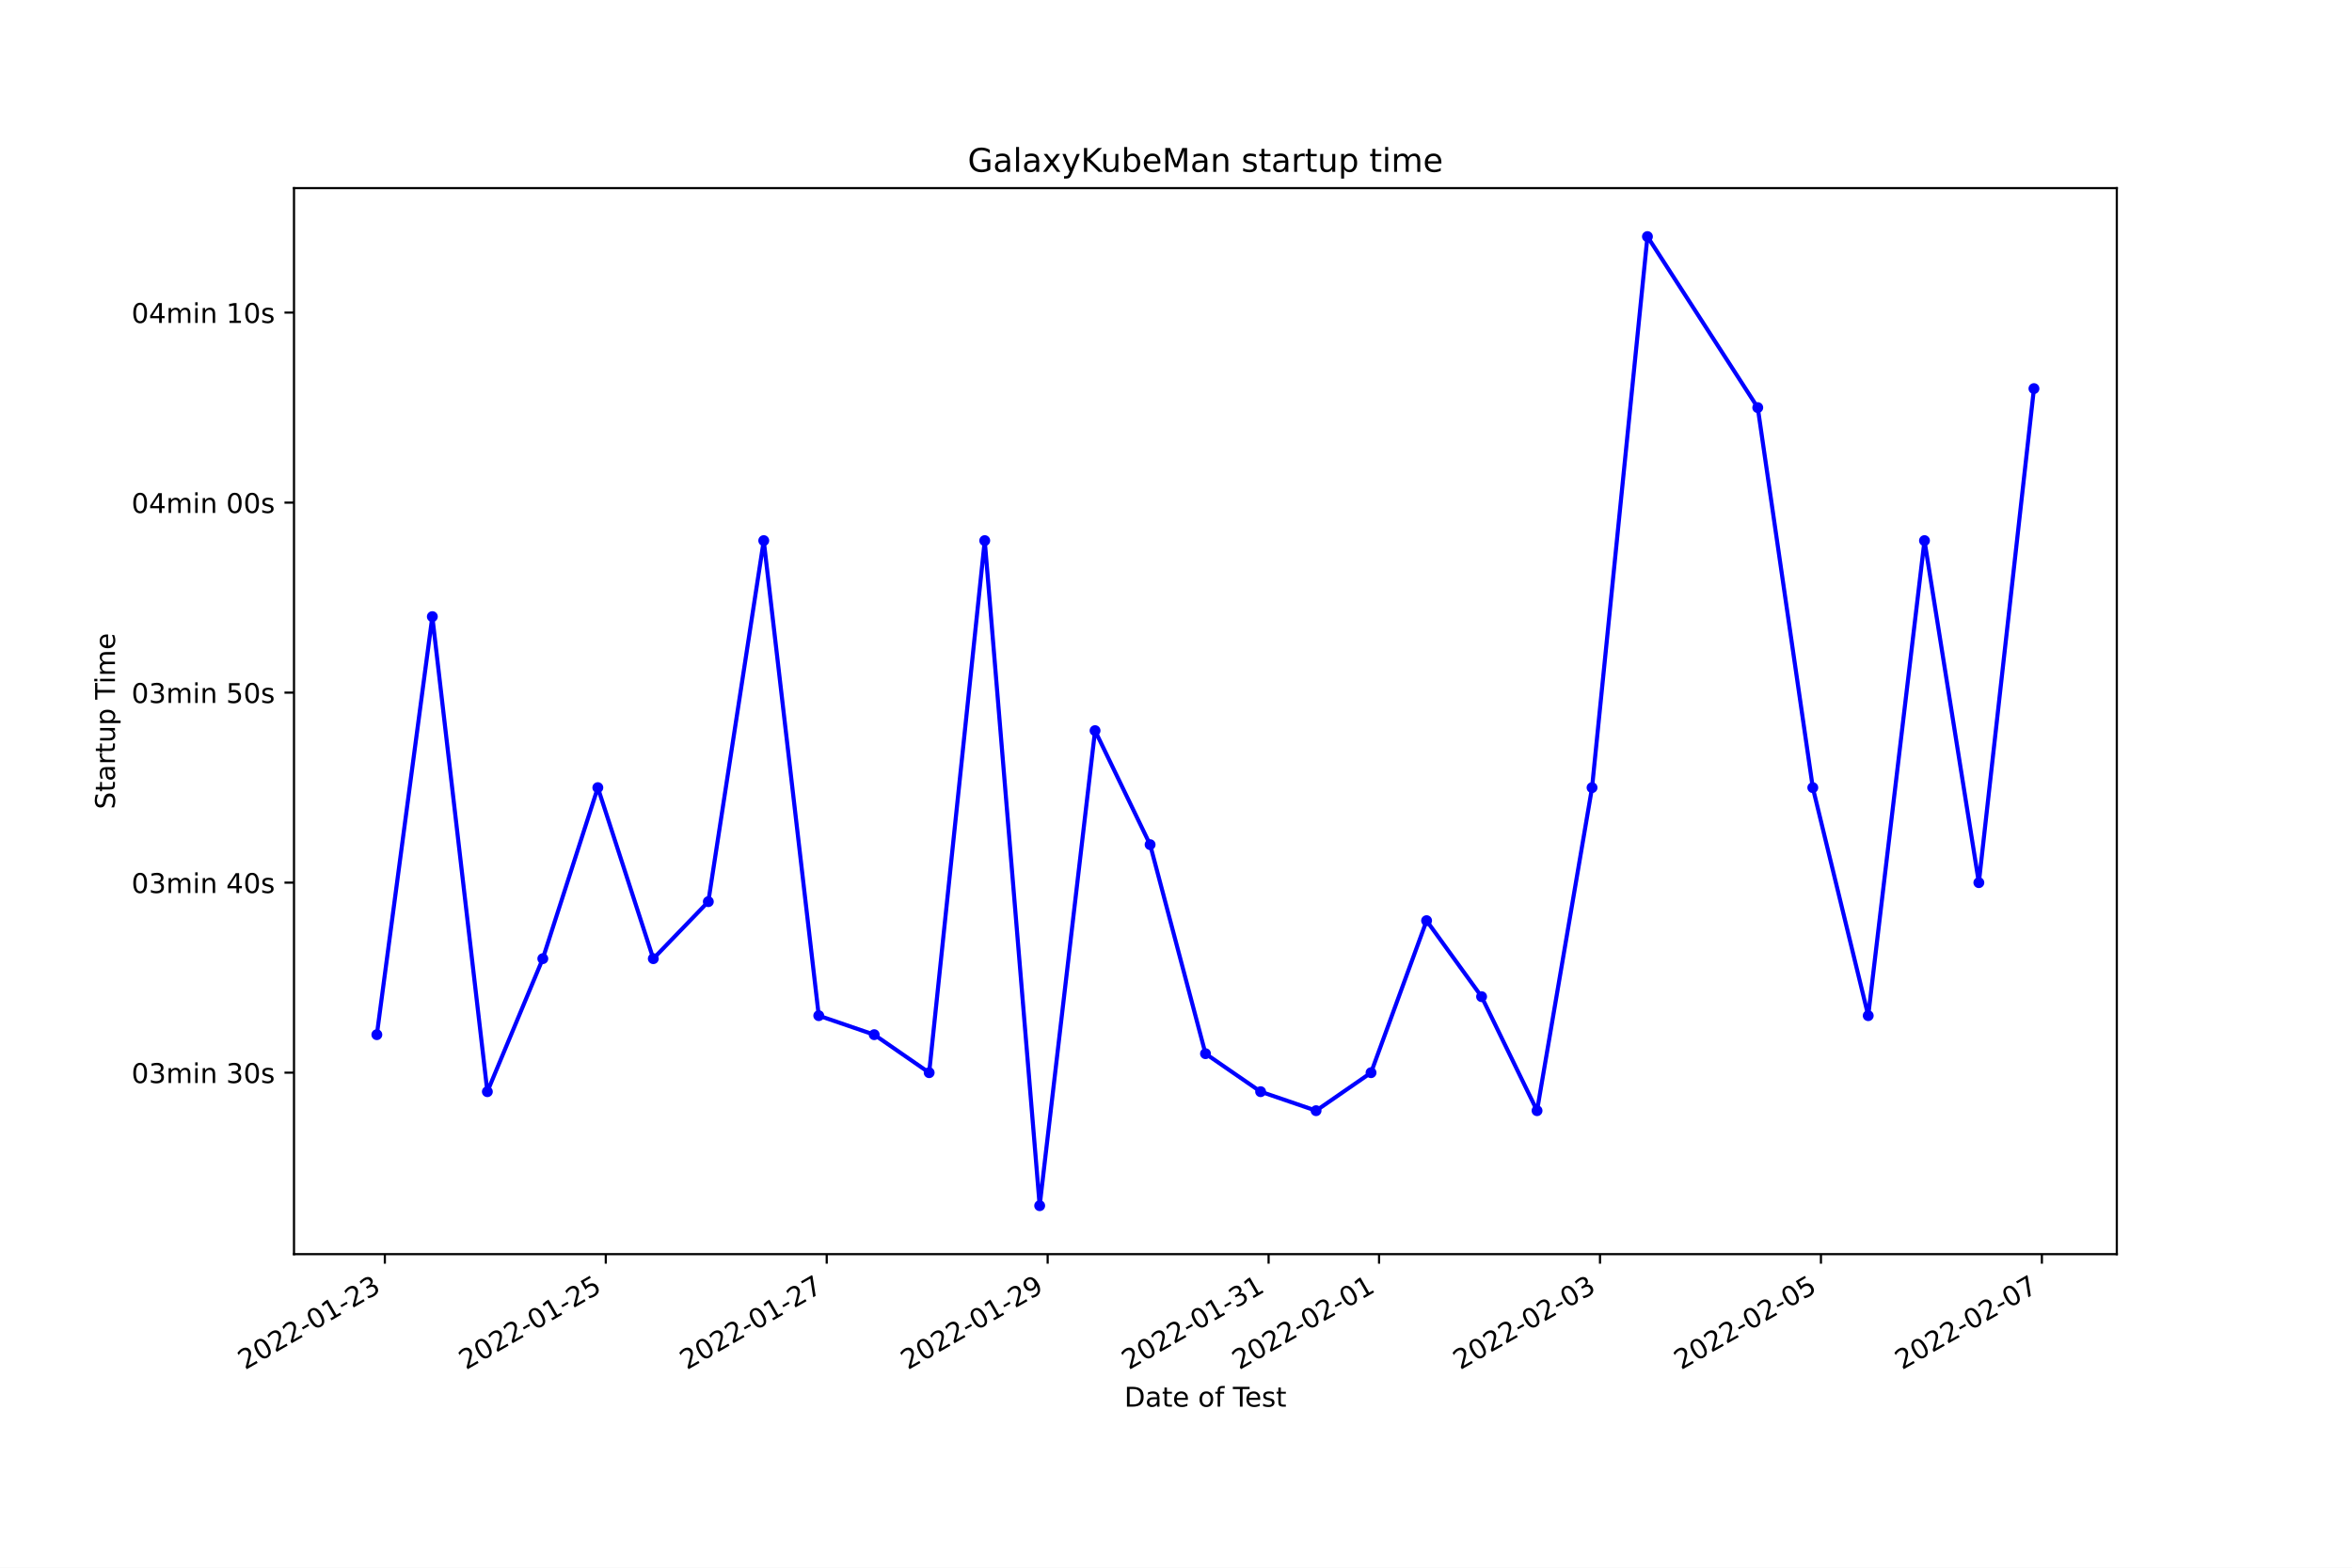
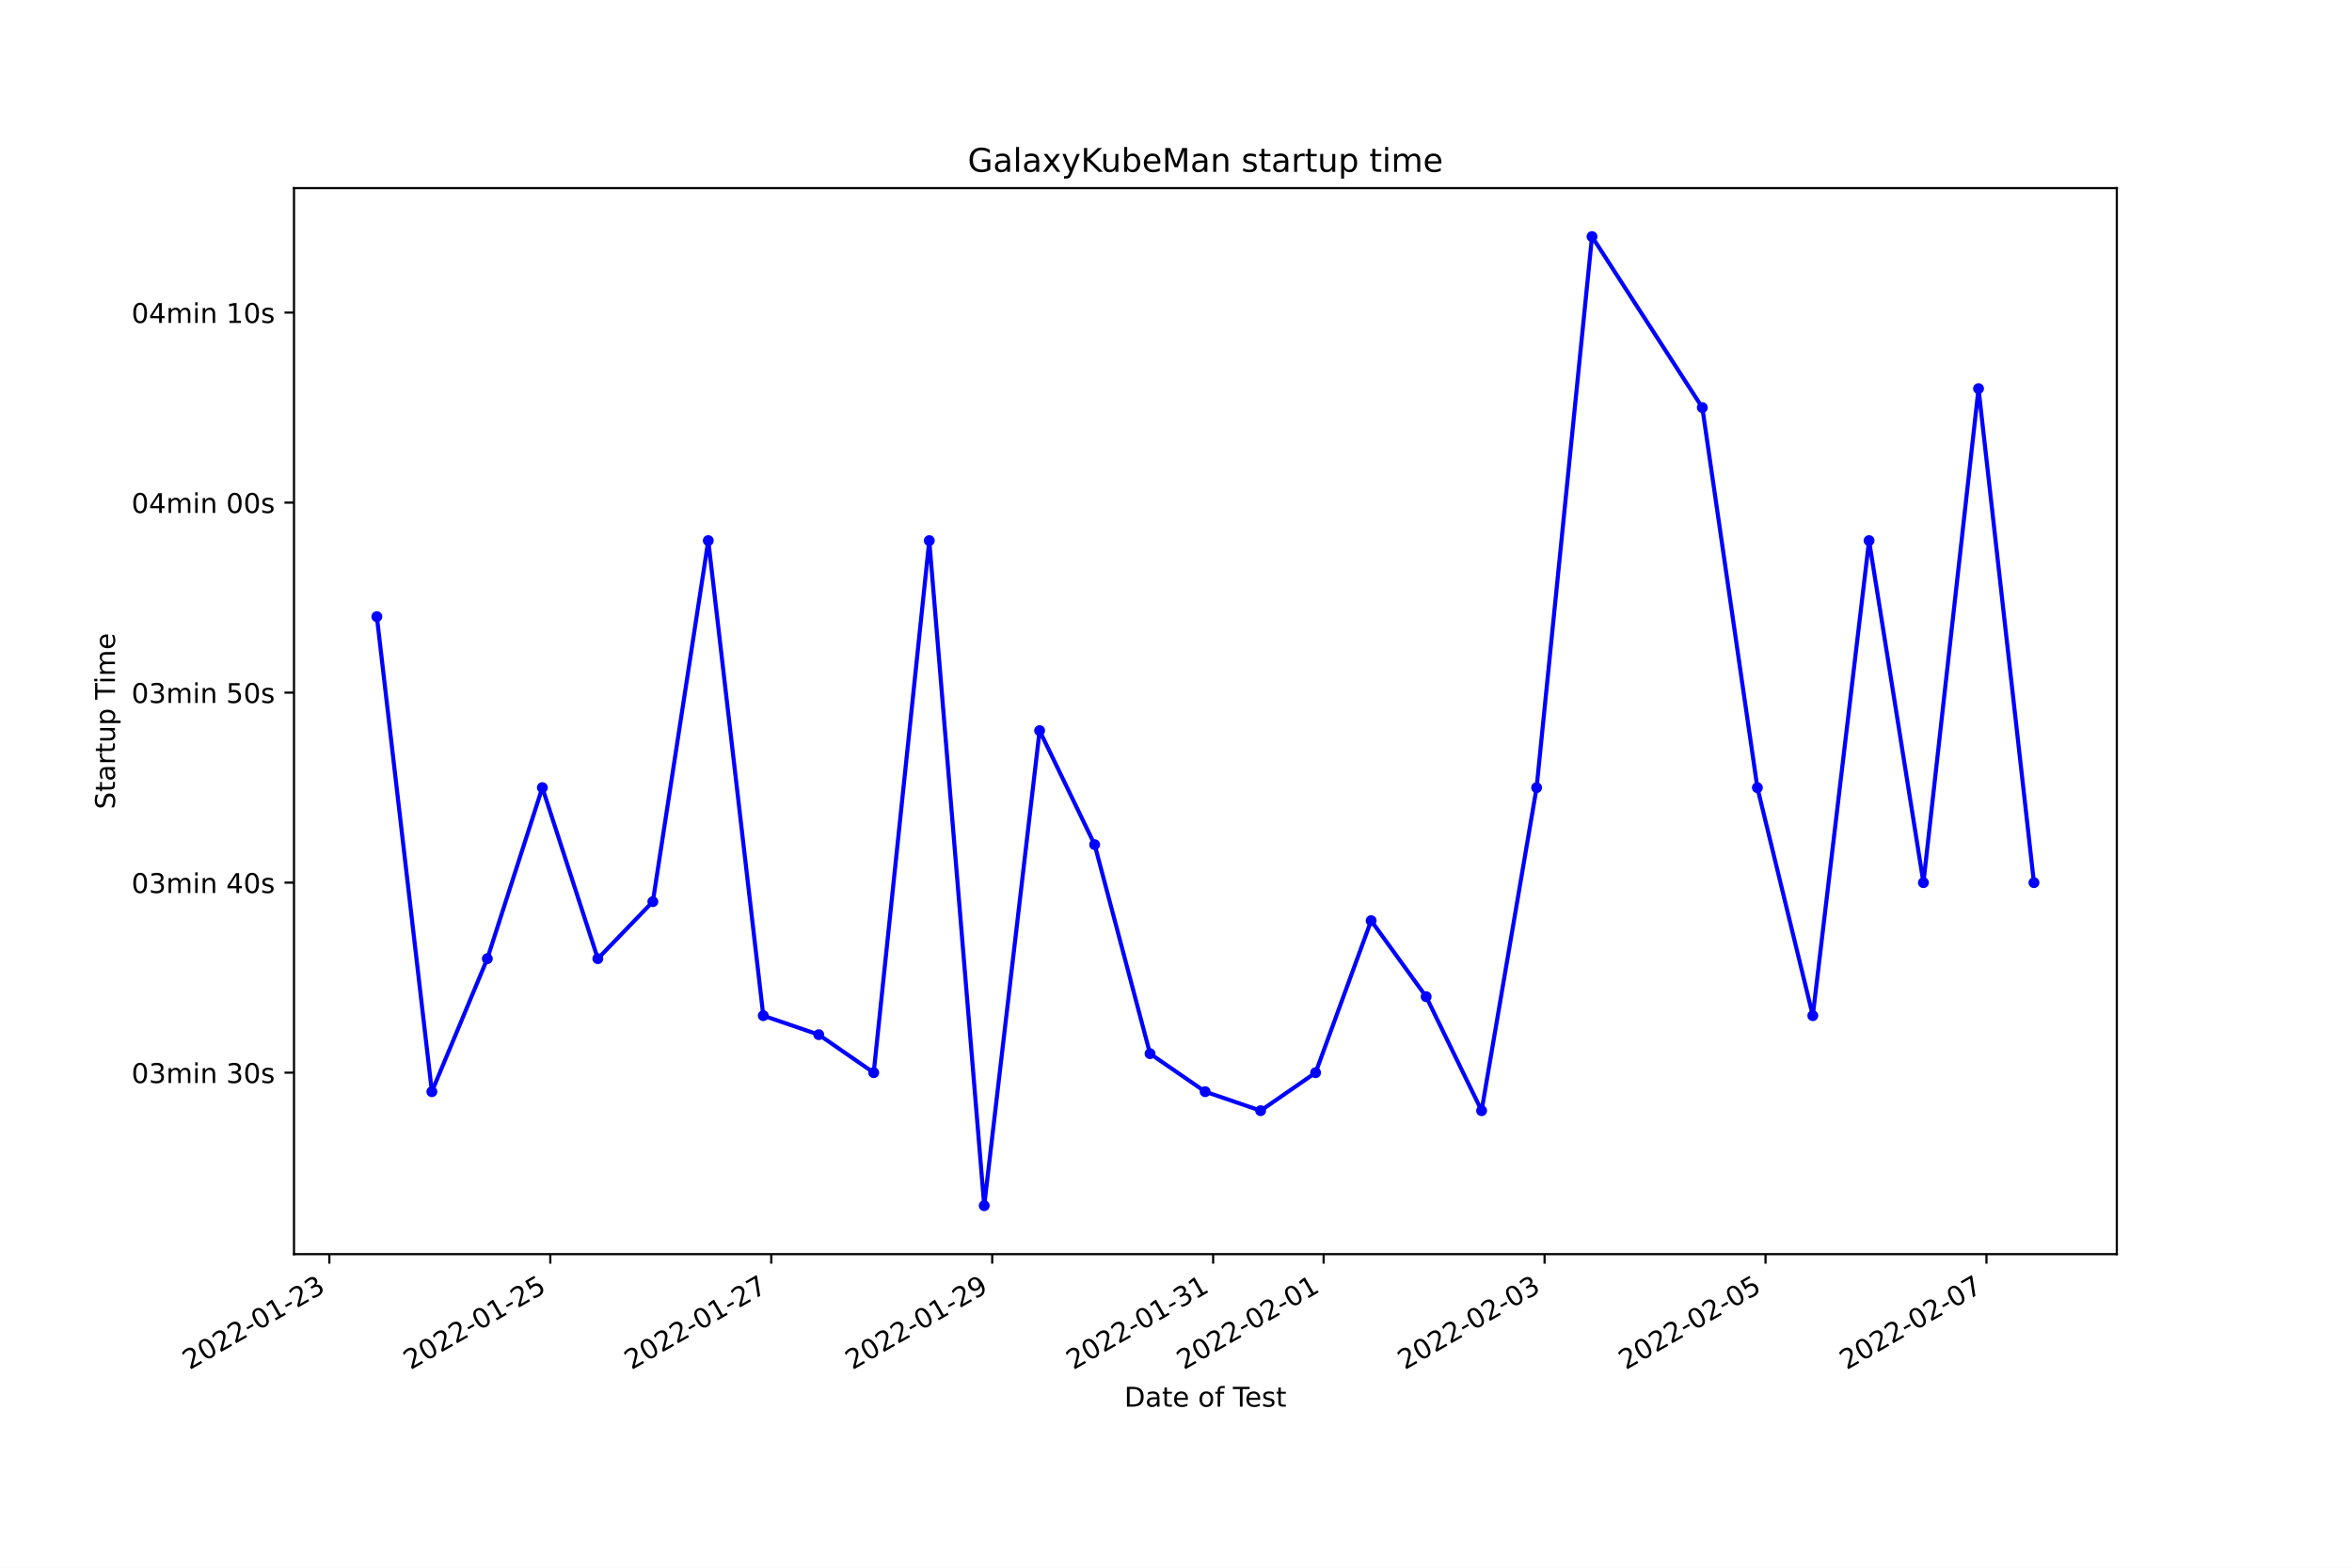
<svg xmlns="http://www.w3.org/2000/svg" xmlns:xlink="http://www.w3.org/1999/xlink" width="864pt" height="576pt" viewBox="0 0 864 576" version="1.1">
  <defs>
    <style type="text/css">*{stroke-linejoin: round; stroke-linecap: butt}</style>
  </defs>
  <g id="figure_1">
    <g id="patch_1">
      <path d="M 0 576  L 864 576  L 864 0  L 0 0  z " style="fill: #ffffff" />
    </g>
    <g id="axes_1">
      <g id="patch_2">
        <path d="M 108 460.8  L 777.6 460.8  L 777.6 69.12  L 108 69.12  z " style="fill: #ffffff" />
      </g>
      <g id="matplotlib.axis_1">
        <g id="xtick_1">
          <g id="line2d_1">
            <defs>
-               <path id="ma5b022ce0f" d="M 0 0  L 0 3.5  " style="stroke: #000000; stroke-width: 0.8" />
+               <path id="m581beb69a6" d="M 0 0  L 0 3.5  " style="stroke: #000000; stroke-width: 0.8" />
            </defs>
            <g>
-               <use xlink:href="#ma5b022ce0f" x="141.373" y="460.8" style="stroke: #000000; stroke-width: 0.8" />
+               <use xlink:href="#m581beb69a6" x="120.99" y="460.8" style="stroke: #000000; stroke-width: 0.8" />
            </g>
          </g>
          <g id="text_1">
-             <g transform="translate(90.00336 503.4383)rotate(-30)scale(0.1 -0.1)">
+             <g transform="translate(69.62077 503.4383)rotate(-30)scale(0.1 -0.1)">
              <defs>
                <path id="DejaVuSans-32" d="M 1228 531  L 3431 531  L 3431 0  L 469 0  L 469 531  Q 828 903 1448 1529  Q 2069 2156 2228 2338  Q 2531 2678 2651 2914  Q 2772 3150 2772 3378  Q 2772 3750 2511 3984  Q 2250 4219 1831 4219  Q 1534 4219 1204 4116  Q 875 4013 500 3803  L 500 4441  Q 881 4594 1212 4672  Q 1544 4750 1819 4750  Q 2544 4750 2975 4387  Q 3406 4025 3406 3419  Q 3406 3131 3298 2873  Q 3191 2616 2906 2266  Q 2828 2175 2409 1742  Q 1991 1309 1228 531  z " transform="scale(0.015625)" />
                <path id="DejaVuSans-30" d="M 2034 4250  Q 1547 4250 1301 3770  Q 1056 3291 1056 2328  Q 1056 1369 1301 889  Q 1547 409 2034 409  Q 2525 409 2770 889  Q 3016 1369 3016 2328  Q 3016 3291 2770 3770  Q 2525 4250 2034 4250  z M 2034 4750  Q 2819 4750 3233 4129  Q 3647 3509 3647 2328  Q 3647 1150 3233 529  Q 2819 -91 2034 -91  Q 1250 -91 836 529  Q 422 1150 422 2328  Q 422 3509 836 4129  Q 1250 4750 2034 4750  z " transform="scale(0.015625)" />
                <path id="DejaVuSans-2d" d="M 313 2009  L 1997 2009  L 1997 1497  L 313 1497  L 313 2009  z " transform="scale(0.015625)" />
                <path id="DejaVuSans-31" d="M 794 531  L 1825 531  L 1825 4091  L 703 3866  L 703 4441  L 1819 4666  L 2450 4666  L 2450 531  L 3481 531  L 3481 0  L 794 0  L 794 531  z " transform="scale(0.015625)" />
                <path id="DejaVuSans-33" d="M 2597 2516  Q 3050 2419 3304 2112  Q 3559 1806 3559 1356  Q 3559 666 3084 287  Q 2609 -91 1734 -91  Q 1441 -91 1130 -33  Q 819 25 488 141  L 488 750  Q 750 597 1062 519  Q 1375 441 1716 441  Q 2309 441 2620 675  Q 2931 909 2931 1356  Q 2931 1769 2642 2001  Q 2353 2234 1838 2234  L 1294 2234  L 1294 2753  L 1863 2753  Q 2328 2753 2575 2939  Q 2822 3125 2822 3475  Q 2822 3834 2567 4026  Q 2313 4219 1838 4219  Q 1578 4219 1281 4162  Q 984 4106 628 3988  L 628 4550  Q 988 4650 1302 4700  Q 1616 4750 1894 4750  Q 2613 4750 3031 4423  Q 3450 4097 3450 3541  Q 3450 3153 3228 2886  Q 3006 2619 2597 2516  z " transform="scale(0.015625)" />
              </defs>
              <use xlink:href="#DejaVuSans-32" />
              <use xlink:href="#DejaVuSans-30" x="63.623" />
              <use xlink:href="#DejaVuSans-32" x="127.246" />
              <use xlink:href="#DejaVuSans-32" x="190.869" />
              <use xlink:href="#DejaVuSans-2d" x="254.492" />
              <use xlink:href="#DejaVuSans-30" x="290.576" />
              <use xlink:href="#DejaVuSans-31" x="354.199" />
              <use xlink:href="#DejaVuSans-2d" x="417.822" />
              <use xlink:href="#DejaVuSans-32" x="453.906" />
              <use xlink:href="#DejaVuSans-33" x="517.529" />
            </g>
          </g>
        </g>
        <g id="xtick_2">
          <g id="line2d_2">
            <g>
-               <use xlink:href="#ma5b022ce0f" x="222.534" y="460.8" style="stroke: #000000; stroke-width: 0.8" />
+               <use xlink:href="#m581beb69a6" x="202.155" y="460.8" style="stroke: #000000; stroke-width: 0.8" />
            </g>
          </g>
          <g id="text_2">
-             <g transform="translate(171.1643 503.4383)rotate(-30)scale(0.1 -0.1)">
+             <g transform="translate(150.7853 503.4383)rotate(-30)scale(0.1 -0.1)">
              <defs>
                <path id="DejaVuSans-35" d="M 691 4666  L 3169 4666  L 3169 4134  L 1269 4134  L 1269 2991  Q 1406 3038 1543 3061  Q 1681 3084 1819 3084  Q 2600 3084 3056 2656  Q 3513 2228 3513 1497  Q 3513 744 3044 326  Q 2575 -91 1722 -91  Q 1428 -91 1123 -41  Q 819 9 494 109  L 494 744  Q 775 591 1075 516  Q 1375 441 1709 441  Q 2250 441 2565 725  Q 2881 1009 2881 1497  Q 2881 1984 2565 2268  Q 2250 2553 1709 2553  Q 1456 2553 1204 2497  Q 953 2441 691 2322  L 691 4666  z " transform="scale(0.015625)" />
              </defs>
              <use xlink:href="#DejaVuSans-32" />
              <use xlink:href="#DejaVuSans-30" x="63.623" />
              <use xlink:href="#DejaVuSans-32" x="127.246" />
              <use xlink:href="#DejaVuSans-32" x="190.869" />
              <use xlink:href="#DejaVuSans-2d" x="254.492" />
              <use xlink:href="#DejaVuSans-30" x="290.576" />
              <use xlink:href="#DejaVuSans-31" x="354.199" />
              <use xlink:href="#DejaVuSans-2d" x="417.822" />
              <use xlink:href="#DejaVuSans-32" x="453.906" />
              <use xlink:href="#DejaVuSans-35" x="517.529" />
            </g>
          </g>
        </g>
        <g id="xtick_3">
          <g id="line2d_3">
            <g>
-               <use xlink:href="#ma5b022ce0f" x="303.695" y="460.8" style="stroke: #000000; stroke-width: 0.8" />
+               <use xlink:href="#m581beb69a6" x="283.319" y="460.8" style="stroke: #000000; stroke-width: 0.8" />
            </g>
          </g>
          <g id="text_3">
-             <g transform="translate(252.3252 503.4383)rotate(-30)scale(0.1 -0.1)">
+             <g transform="translate(231.9498 503.4383)rotate(-30)scale(0.1 -0.1)">
              <defs>
                <path id="DejaVuSans-37" d="M 525 4666  L 3525 4666  L 3525 4397  L 1831 0  L 1172 0  L 2766 4134  L 525 4134  L 525 4666  z " transform="scale(0.015625)" />
              </defs>
              <use xlink:href="#DejaVuSans-32" />
              <use xlink:href="#DejaVuSans-30" x="63.623" />
              <use xlink:href="#DejaVuSans-32" x="127.246" />
              <use xlink:href="#DejaVuSans-32" x="190.869" />
              <use xlink:href="#DejaVuSans-2d" x="254.492" />
              <use xlink:href="#DejaVuSans-30" x="290.576" />
              <use xlink:href="#DejaVuSans-31" x="354.199" />
              <use xlink:href="#DejaVuSans-2d" x="417.822" />
              <use xlink:href="#DejaVuSans-32" x="453.906" />
              <use xlink:href="#DejaVuSans-37" x="517.529" />
            </g>
          </g>
        </g>
        <g id="xtick_4">
          <g id="line2d_4">
            <g>
-               <use xlink:href="#ma5b022ce0f" x="384.856" y="460.8" style="stroke: #000000; stroke-width: 0.8" />
+               <use xlink:href="#m581beb69a6" x="364.484" y="460.8" style="stroke: #000000; stroke-width: 0.8" />
            </g>
          </g>
          <g id="text_4">
-             <g transform="translate(333.4862 503.4383)rotate(-30)scale(0.1 -0.1)">
+             <g transform="translate(313.1143 503.4383)rotate(-30)scale(0.1 -0.1)">
              <defs>
                <path id="DejaVuSans-39" d="M 703 97  L 703 672  Q 941 559 1184 500  Q 1428 441 1663 441  Q 2288 441 2617 861  Q 2947 1281 2994 2138  Q 2813 1869 2534 1725  Q 2256 1581 1919 1581  Q 1219 1581 811 2004  Q 403 2428 403 3163  Q 403 3881 828 4315  Q 1253 4750 1959 4750  Q 2769 4750 3195 4129  Q 3622 3509 3622 2328  Q 3622 1225 3098 567  Q 2575 -91 1691 -91  Q 1453 -91 1209 -44  Q 966 3 703 97  z M 1959 2075  Q 2384 2075 2632 2365  Q 2881 2656 2881 3163  Q 2881 3666 2632 3958  Q 2384 4250 1959 4250  Q 1534 4250 1286 3958  Q 1038 3666 1038 3163  Q 1038 2656 1286 2365  Q 1534 2075 1959 2075  z " transform="scale(0.015625)" />
              </defs>
              <use xlink:href="#DejaVuSans-32" />
              <use xlink:href="#DejaVuSans-30" x="63.623" />
              <use xlink:href="#DejaVuSans-32" x="127.246" />
              <use xlink:href="#DejaVuSans-32" x="190.869" />
              <use xlink:href="#DejaVuSans-2d" x="254.492" />
              <use xlink:href="#DejaVuSans-30" x="290.576" />
              <use xlink:href="#DejaVuSans-31" x="354.199" />
              <use xlink:href="#DejaVuSans-2d" x="417.822" />
              <use xlink:href="#DejaVuSans-32" x="453.906" />
              <use xlink:href="#DejaVuSans-39" x="517.529" />
            </g>
          </g>
        </g>
        <g id="xtick_5">
          <g id="line2d_5">
            <g>
-               <use xlink:href="#ma5b022ce0f" x="466.017" y="460.8" style="stroke: #000000; stroke-width: 0.8" />
+               <use xlink:href="#m581beb69a6" x="445.648" y="460.8" style="stroke: #000000; stroke-width: 0.8" />
            </g>
          </g>
          <g id="text_5">
-             <g transform="translate(414.6471 503.4383)rotate(-30)scale(0.1 -0.1)">
+             <g transform="translate(394.2788 503.4383)rotate(-30)scale(0.1 -0.1)">
              <use xlink:href="#DejaVuSans-32" />
              <use xlink:href="#DejaVuSans-30" x="63.623" />
              <use xlink:href="#DejaVuSans-32" x="127.246" />
              <use xlink:href="#DejaVuSans-32" x="190.869" />
              <use xlink:href="#DejaVuSans-2d" x="254.492" />
              <use xlink:href="#DejaVuSans-30" x="290.576" />
              <use xlink:href="#DejaVuSans-31" x="354.199" />
              <use xlink:href="#DejaVuSans-2d" x="417.822" />
              <use xlink:href="#DejaVuSans-33" x="453.906" />
              <use xlink:href="#DejaVuSans-31" x="517.529" />
            </g>
          </g>
        </g>
        <g id="xtick_6">
          <g id="line2d_6">
            <g>
-               <use xlink:href="#ma5b022ce0f" x="506.597" y="460.8" style="stroke: #000000; stroke-width: 0.8" />
+               <use xlink:href="#m581beb69a6" x="486.231" y="460.8" style="stroke: #000000; stroke-width: 0.8" />
            </g>
          </g>
          <g id="text_6">
-             <g transform="translate(455.2276 503.4383)rotate(-30)scale(0.1 -0.1)">
+             <g transform="translate(434.8611 503.4383)rotate(-30)scale(0.1 -0.1)">
              <use xlink:href="#DejaVuSans-32" />
              <use xlink:href="#DejaVuSans-30" x="63.623" />
              <use xlink:href="#DejaVuSans-32" x="127.246" />
              <use xlink:href="#DejaVuSans-32" x="190.869" />
              <use xlink:href="#DejaVuSans-2d" x="254.492" />
              <use xlink:href="#DejaVuSans-30" x="290.576" />
              <use xlink:href="#DejaVuSans-32" x="354.199" />
              <use xlink:href="#DejaVuSans-2d" x="417.822" />
              <use xlink:href="#DejaVuSans-30" x="453.906" />
              <use xlink:href="#DejaVuSans-31" x="517.529" />
            </g>
          </g>
        </g>
        <g id="xtick_7">
          <g id="line2d_7">
            <g>
-               <use xlink:href="#ma5b022ce0f" x="587.758" y="460.8" style="stroke: #000000; stroke-width: 0.8" />
+               <use xlink:href="#m581beb69a6" x="567.395" y="460.8" style="stroke: #000000; stroke-width: 0.8" />
            </g>
          </g>
          <g id="text_7">
-             <g transform="translate(536.3886 503.4383)rotate(-30)scale(0.1 -0.1)">
+             <g transform="translate(516.0256 503.4383)rotate(-30)scale(0.1 -0.1)">
              <use xlink:href="#DejaVuSans-32" />
              <use xlink:href="#DejaVuSans-30" x="63.623" />
              <use xlink:href="#DejaVuSans-32" x="127.246" />
              <use xlink:href="#DejaVuSans-32" x="190.869" />
              <use xlink:href="#DejaVuSans-2d" x="254.492" />
              <use xlink:href="#DejaVuSans-30" x="290.576" />
              <use xlink:href="#DejaVuSans-32" x="354.199" />
              <use xlink:href="#DejaVuSans-2d" x="417.822" />
              <use xlink:href="#DejaVuSans-30" x="453.906" />
              <use xlink:href="#DejaVuSans-33" x="517.529" />
            </g>
          </g>
        </g>
        <g id="xtick_8">
          <g id="line2d_8">
            <g>
-               <use xlink:href="#ma5b022ce0f" x="668.919" y="460.8" style="stroke: #000000; stroke-width: 0.8" />
+               <use xlink:href="#m581beb69a6" x="648.56" y="460.8" style="stroke: #000000; stroke-width: 0.8" />
            </g>
          </g>
          <g id="text_8">
-             <g transform="translate(617.5495 503.4383)rotate(-30)scale(0.1 -0.1)">
+             <g transform="translate(597.1901 503.4383)rotate(-30)scale(0.1 -0.1)">
              <use xlink:href="#DejaVuSans-32" />
              <use xlink:href="#DejaVuSans-30" x="63.623" />
              <use xlink:href="#DejaVuSans-32" x="127.246" />
              <use xlink:href="#DejaVuSans-32" x="190.869" />
              <use xlink:href="#DejaVuSans-2d" x="254.492" />
              <use xlink:href="#DejaVuSans-30" x="290.576" />
              <use xlink:href="#DejaVuSans-32" x="354.199" />
              <use xlink:href="#DejaVuSans-2d" x="417.822" />
              <use xlink:href="#DejaVuSans-30" x="453.906" />
              <use xlink:href="#DejaVuSans-35" x="517.529" />
            </g>
          </g>
        </g>
        <g id="xtick_9">
          <g id="line2d_9">
            <g>
-               <use xlink:href="#ma5b022ce0f" x="750.08" y="460.8" style="stroke: #000000; stroke-width: 0.8" />
+               <use xlink:href="#m581beb69a6" x="729.724" y="460.8" style="stroke: #000000; stroke-width: 0.8" />
            </g>
          </g>
          <g id="text_9">
-             <g transform="translate(698.7104 503.4383)rotate(-30)scale(0.1 -0.1)">
+             <g transform="translate(678.3546 503.4383)rotate(-30)scale(0.1 -0.1)">
              <use xlink:href="#DejaVuSans-32" />
              <use xlink:href="#DejaVuSans-30" x="63.623" />
              <use xlink:href="#DejaVuSans-32" x="127.246" />
              <use xlink:href="#DejaVuSans-32" x="190.869" />
              <use xlink:href="#DejaVuSans-2d" x="254.492" />
              <use xlink:href="#DejaVuSans-30" x="290.576" />
              <use xlink:href="#DejaVuSans-32" x="354.199" />
              <use xlink:href="#DejaVuSans-2d" x="417.822" />
              <use xlink:href="#DejaVuSans-30" x="453.906" />
              <use xlink:href="#DejaVuSans-37" x="517.529" />
            </g>
          </g>
        </g>
        <g id="text_10">
          <g transform="translate(413.0063 516.8378)scale(0.1 -0.1)">
            <defs>
              <path id="DejaVuSans-44" d="M 1259 4147  L 1259 519  L 2022 519  Q 2988 519 3436 956  Q 3884 1394 3884 2338  Q 3884 3275 3436 3711  Q 2988 4147 2022 4147  L 1259 4147  z M 628 4666  L 1925 4666  Q 3281 4666 3915 4102  Q 4550 3538 4550 2338  Q 4550 1131 3912 565  Q 3275 0 1925 0  L 628 0  L 628 4666  z " transform="scale(0.015625)" />
              <path id="DejaVuSans-61" d="M 2194 1759  Q 1497 1759 1228 1600  Q 959 1441 959 1056  Q 959 750 1161 570  Q 1363 391 1709 391  Q 2188 391 2477 730  Q 2766 1069 2766 1631  L 2766 1759  L 2194 1759  z M 3341 1997  L 3341 0  L 2766 0  L 2766 531  Q 2569 213 2275 61  Q 1981 -91 1556 -91  Q 1019 -91 701 211  Q 384 513 384 1019  Q 384 1609 779 1909  Q 1175 2209 1959 2209  L 2766 2209  L 2766 2266  Q 2766 2663 2505 2880  Q 2244 3097 1772 3097  Q 1472 3097 1187 3025  Q 903 2953 641 2809  L 641 3341  Q 956 3463 1253 3523  Q 1550 3584 1831 3584  Q 2591 3584 2966 3190  Q 3341 2797 3341 1997  z " transform="scale(0.015625)" />
              <path id="DejaVuSans-74" d="M 1172 4494  L 1172 3500  L 2356 3500  L 2356 3053  L 1172 3053  L 1172 1153  Q 1172 725 1289 603  Q 1406 481 1766 481  L 2356 481  L 2356 0  L 1766 0  Q 1100 0 847 248  Q 594 497 594 1153  L 594 3053  L 172 3053  L 172 3500  L 594 3500  L 594 4494  L 1172 4494  z " transform="scale(0.015625)" />
              <path id="DejaVuSans-65" d="M 3597 1894  L 3597 1613  L 953 1613  Q 991 1019 1311 708  Q 1631 397 2203 397  Q 2534 397 2845 478  Q 3156 559 3463 722  L 3463 178  Q 3153 47 2828 -22  Q 2503 -91 2169 -91  Q 1331 -91 842 396  Q 353 884 353 1716  Q 353 2575 817 3079  Q 1281 3584 2069 3584  Q 2775 3584 3186 3129  Q 3597 2675 3597 1894  z M 3022 2063  Q 3016 2534 2758 2815  Q 2500 3097 2075 3097  Q 1594 3097 1305 2825  Q 1016 2553 972 2059  L 3022 2063  z " transform="scale(0.015625)" />
              <path id="DejaVuSans-20" transform="scale(0.015625)" />
              <path id="DejaVuSans-6f" d="M 1959 3097  Q 1497 3097 1228 2736  Q 959 2375 959 1747  Q 959 1119 1226 758  Q 1494 397 1959 397  Q 2419 397 2687 759  Q 2956 1122 2956 1747  Q 2956 2369 2687 2733  Q 2419 3097 1959 3097  z M 1959 3584  Q 2709 3584 3137 3096  Q 3566 2609 3566 1747  Q 3566 888 3137 398  Q 2709 -91 1959 -91  Q 1206 -91 779 398  Q 353 888 353 1747  Q 353 2609 779 3096  Q 1206 3584 1959 3584  z " transform="scale(0.015625)" />
              <path id="DejaVuSans-66" d="M 2375 4863  L 2375 4384  L 1825 4384  Q 1516 4384 1395 4259  Q 1275 4134 1275 3809  L 1275 3500  L 2222 3500  L 2222 3053  L 1275 3053  L 1275 0  L 697 0  L 697 3053  L 147 3053  L 147 3500  L 697 3500  L 697 3744  Q 697 4328 969 4595  Q 1241 4863 1831 4863  L 2375 4863  z " transform="scale(0.015625)" />
              <path id="DejaVuSans-54" d="M -19 4666  L 3928 4666  L 3928 4134  L 2272 4134  L 2272 0  L 1638 0  L 1638 4134  L -19 4134  L -19 4666  z " transform="scale(0.015625)" />
              <path id="DejaVuSans-73" d="M 2834 3397  L 2834 2853  Q 2591 2978 2328 3040  Q 2066 3103 1784 3103  Q 1356 3103 1142 2972  Q 928 2841 928 2578  Q 928 2378 1081 2264  Q 1234 2150 1697 2047  L 1894 2003  Q 2506 1872 2764 1633  Q 3022 1394 3022 966  Q 3022 478 2636 193  Q 2250 -91 1575 -91  Q 1294 -91 989 -36  Q 684 19 347 128  L 347 722  Q 666 556 975 473  Q 1284 391 1588 391  Q 1994 391 2212 530  Q 2431 669 2431 922  Q 2431 1156 2273 1281  Q 2116 1406 1581 1522  L 1381 1569  Q 847 1681 609 1914  Q 372 2147 372 2553  Q 372 3047 722 3315  Q 1072 3584 1716 3584  Q 2034 3584 2315 3537  Q 2597 3491 2834 3397  z " transform="scale(0.015625)" />
            </defs>
            <use xlink:href="#DejaVuSans-44" />
            <use xlink:href="#DejaVuSans-61" x="77.002" />
            <use xlink:href="#DejaVuSans-74" x="138.281" />
            <use xlink:href="#DejaVuSans-65" x="177.49" />
            <use xlink:href="#DejaVuSans-20" x="239.014" />
            <use xlink:href="#DejaVuSans-6f" x="270.801" />
            <use xlink:href="#DejaVuSans-66" x="331.982" />
            <use xlink:href="#DejaVuSans-20" x="367.188" />
            <use xlink:href="#DejaVuSans-54" x="398.975" />
            <use xlink:href="#DejaVuSans-65" x="443.059" />
            <use xlink:href="#DejaVuSans-73" x="504.582" />
            <use xlink:href="#DejaVuSans-74" x="556.682" />
          </g>
        </g>
      </g>
      <g id="matplotlib.axis_2">
        <g id="ytick_1">
          <g id="line2d_10">
            <defs>
-               <path id="mddfe7de1c6" d="M 0 0  L -3.5 0  " style="stroke: #000000; stroke-width: 0.8" />
+               <path id="m25fab18b73" d="M 0 0  L -3.5 0  " style="stroke: #000000; stroke-width: 0.8" />
            </defs>
            <g>
-               <use xlink:href="#mddfe7de1c6" x="108" y="394.124" style="stroke: #000000; stroke-width: 0.8" />
+               <use xlink:href="#m25fab18b73" x="108" y="394.124" style="stroke: #000000; stroke-width: 0.8" />
            </g>
          </g>
          <g id="text_11">
            <g transform="translate(48.30625 397.9229)scale(0.1 -0.1)">
              <defs>
                <path id="DejaVuSans-6d" d="M 3328 2828  Q 3544 3216 3844 3400  Q 4144 3584 4550 3584  Q 5097 3584 5394 3201  Q 5691 2819 5691 2113  L 5691 0  L 5113 0  L 5113 2094  Q 5113 2597 4934 2840  Q 4756 3084 4391 3084  Q 3944 3084 3684 2787  Q 3425 2491 3425 1978  L 3425 0  L 2847 0  L 2847 2094  Q 2847 2600 2669 2842  Q 2491 3084 2119 3084  Q 1678 3084 1418 2786  Q 1159 2488 1159 1978  L 1159 0  L 581 0  L 581 3500  L 1159 3500  L 1159 2956  Q 1356 3278 1631 3431  Q 1906 3584 2284 3584  Q 2666 3584 2933 3390  Q 3200 3197 3328 2828  z " transform="scale(0.015625)" />
                <path id="DejaVuSans-69" d="M 603 3500  L 1178 3500  L 1178 0  L 603 0  L 603 3500  z M 603 4863  L 1178 4863  L 1178 4134  L 603 4134  L 603 4863  z " transform="scale(0.015625)" />
                <path id="DejaVuSans-6e" d="M 3513 2113  L 3513 0  L 2938 0  L 2938 2094  Q 2938 2591 2744 2837  Q 2550 3084 2163 3084  Q 1697 3084 1428 2787  Q 1159 2491 1159 1978  L 1159 0  L 581 0  L 581 3500  L 1159 3500  L 1159 2956  Q 1366 3272 1645 3428  Q 1925 3584 2291 3584  Q 2894 3584 3203 3211  Q 3513 2838 3513 2113  z " transform="scale(0.015625)" />
              </defs>
              <use xlink:href="#DejaVuSans-30" />
              <use xlink:href="#DejaVuSans-33" x="63.623" />
              <use xlink:href="#DejaVuSans-6d" x="127.246" />
              <use xlink:href="#DejaVuSans-69" x="224.658" />
              <use xlink:href="#DejaVuSans-6e" x="252.441" />
              <use xlink:href="#DejaVuSans-20" x="315.82" />
              <use xlink:href="#DejaVuSans-33" x="347.607" />
              <use xlink:href="#DejaVuSans-30" x="411.23" />
              <use xlink:href="#DejaVuSans-73" x="474.854" />
            </g>
          </g>
        </g>
        <g id="ytick_2">
          <g id="line2d_11">
            <g>
-               <use xlink:href="#mddfe7de1c6" x="108" y="324.305" style="stroke: #000000; stroke-width: 0.8" />
+               <use xlink:href="#m25fab18b73" x="108" y="324.305" style="stroke: #000000; stroke-width: 0.8" />
            </g>
          </g>
          <g id="text_12">
            <g transform="translate(48.30625 328.1047)scale(0.1 -0.1)">
              <defs>
                <path id="DejaVuSans-34" d="M 2419 4116  L 825 1625  L 2419 1625  L 2419 4116  z M 2253 4666  L 3047 4666  L 3047 1625  L 3713 1625  L 3713 1100  L 3047 1100  L 3047 0  L 2419 0  L 2419 1100  L 313 1100  L 313 1709  L 2253 4666  z " transform="scale(0.015625)" />
              </defs>
              <use xlink:href="#DejaVuSans-30" />
              <use xlink:href="#DejaVuSans-33" x="63.623" />
              <use xlink:href="#DejaVuSans-6d" x="127.246" />
              <use xlink:href="#DejaVuSans-69" x="224.658" />
              <use xlink:href="#DejaVuSans-6e" x="252.441" />
              <use xlink:href="#DejaVuSans-20" x="315.82" />
              <use xlink:href="#DejaVuSans-34" x="347.607" />
              <use xlink:href="#DejaVuSans-30" x="411.23" />
              <use xlink:href="#DejaVuSans-73" x="474.854" />
            </g>
          </g>
        </g>
        <g id="ytick_3">
          <g id="line2d_12">
            <g>
-               <use xlink:href="#mddfe7de1c6" x="108" y="254.487" style="stroke: #000000; stroke-width: 0.8" />
+               <use xlink:href="#m25fab18b73" x="108" y="254.487" style="stroke: #000000; stroke-width: 0.8" />
            </g>
          </g>
          <g id="text_13">
            <g transform="translate(48.30625 258.2865)scale(0.1 -0.1)">
              <use xlink:href="#DejaVuSans-30" />
              <use xlink:href="#DejaVuSans-33" x="63.623" />
              <use xlink:href="#DejaVuSans-6d" x="127.246" />
              <use xlink:href="#DejaVuSans-69" x="224.658" />
              <use xlink:href="#DejaVuSans-6e" x="252.441" />
              <use xlink:href="#DejaVuSans-20" x="315.82" />
              <use xlink:href="#DejaVuSans-35" x="347.607" />
              <use xlink:href="#DejaVuSans-30" x="411.23" />
              <use xlink:href="#DejaVuSans-73" x="474.854" />
            </g>
          </g>
        </g>
        <g id="ytick_4">
          <g id="line2d_13">
            <g>
-               <use xlink:href="#mddfe7de1c6" x="108" y="184.669" style="stroke: #000000; stroke-width: 0.8" />
+               <use xlink:href="#m25fab18b73" x="108" y="184.669" style="stroke: #000000; stroke-width: 0.8" />
            </g>
          </g>
          <g id="text_14">
            <g transform="translate(48.30625 188.4683)scale(0.1 -0.1)">
              <use xlink:href="#DejaVuSans-30" />
              <use xlink:href="#DejaVuSans-34" x="63.623" />
              <use xlink:href="#DejaVuSans-6d" x="127.246" />
              <use xlink:href="#DejaVuSans-69" x="224.658" />
              <use xlink:href="#DejaVuSans-6e" x="252.441" />
              <use xlink:href="#DejaVuSans-20" x="315.82" />
              <use xlink:href="#DejaVuSans-30" x="347.607" />
              <use xlink:href="#DejaVuSans-30" x="411.23" />
              <use xlink:href="#DejaVuSans-73" x="474.854" />
            </g>
          </g>
        </g>
        <g id="ytick_5">
          <g id="line2d_14">
            <g>
-               <use xlink:href="#mddfe7de1c6" x="108" y="114.851" style="stroke: #000000; stroke-width: 0.8" />
+               <use xlink:href="#m25fab18b73" x="108" y="114.851" style="stroke: #000000; stroke-width: 0.8" />
            </g>
          </g>
          <g id="text_15">
            <g transform="translate(48.30625 118.6501)scale(0.1 -0.1)">
              <use xlink:href="#DejaVuSans-30" />
              <use xlink:href="#DejaVuSans-34" x="63.623" />
              <use xlink:href="#DejaVuSans-6d" x="127.246" />
              <use xlink:href="#DejaVuSans-69" x="224.658" />
              <use xlink:href="#DejaVuSans-6e" x="252.441" />
              <use xlink:href="#DejaVuSans-20" x="315.82" />
              <use xlink:href="#DejaVuSans-31" x="347.607" />
              <use xlink:href="#DejaVuSans-30" x="411.23" />
              <use xlink:href="#DejaVuSans-73" x="474.854" />
            </g>
          </g>
        </g>
        <g id="text_16">
          <g transform="translate(42.22656 297.3397)rotate(-90)scale(0.1 -0.1)">
            <defs>
              <path id="DejaVuSans-53" d="M 3425 4513  L 3425 3897  Q 3066 4069 2747 4153  Q 2428 4238 2131 4238  Q 1616 4238 1336 4038  Q 1056 3838 1056 3469  Q 1056 3159 1242 3001  Q 1428 2844 1947 2747  L 2328 2669  Q 3034 2534 3370 2195  Q 3706 1856 3706 1288  Q 3706 609 3251 259  Q 2797 -91 1919 -91  Q 1588 -91 1214 -16  Q 841 59 441 206  L 441 856  Q 825 641 1194 531  Q 1563 422 1919 422  Q 2459 422 2753 634  Q 3047 847 3047 1241  Q 3047 1584 2836 1778  Q 2625 1972 2144 2069  L 1759 2144  Q 1053 2284 737 2584  Q 422 2884 422 3419  Q 422 4038 858 4394  Q 1294 4750 2059 4750  Q 2388 4750 2728 4690  Q 3069 4631 3425 4513  z " transform="scale(0.015625)" />
              <path id="DejaVuSans-72" d="M 2631 2963  Q 2534 3019 2420 3045  Q 2306 3072 2169 3072  Q 1681 3072 1420 2755  Q 1159 2438 1159 1844  L 1159 0  L 581 0  L 581 3500  L 1159 3500  L 1159 2956  Q 1341 3275 1631 3429  Q 1922 3584 2338 3584  Q 2397 3584 2469 3576  Q 2541 3569 2628 3553  L 2631 2963  z " transform="scale(0.015625)" />
              <path id="DejaVuSans-75" d="M 544 1381  L 544 3500  L 1119 3500  L 1119 1403  Q 1119 906 1312 657  Q 1506 409 1894 409  Q 2359 409 2629 706  Q 2900 1003 2900 1516  L 2900 3500  L 3475 3500  L 3475 0  L 2900 0  L 2900 538  Q 2691 219 2414 64  Q 2138 -91 1772 -91  Q 1169 -91 856 284  Q 544 659 544 1381  z M 1991 3584  L 1991 3584  z " transform="scale(0.015625)" />
              <path id="DejaVuSans-70" d="M 1159 525  L 1159 -1331  L 581 -1331  L 581 3500  L 1159 3500  L 1159 2969  Q 1341 3281 1617 3432  Q 1894 3584 2278 3584  Q 2916 3584 3314 3078  Q 3713 2572 3713 1747  Q 3713 922 3314 415  Q 2916 -91 2278 -91  Q 1894 -91 1617 61  Q 1341 213 1159 525  z M 3116 1747  Q 3116 2381 2855 2742  Q 2594 3103 2138 3103  Q 1681 3103 1420 2742  Q 1159 2381 1159 1747  Q 1159 1113 1420 752  Q 1681 391 2138 391  Q 2594 391 2855 752  Q 3116 1113 3116 1747  z " transform="scale(0.015625)" />
            </defs>
            <use xlink:href="#DejaVuSans-53" />
            <use xlink:href="#DejaVuSans-74" x="63.477" />
            <use xlink:href="#DejaVuSans-61" x="102.686" />
            <use xlink:href="#DejaVuSans-72" x="163.965" />
            <use xlink:href="#DejaVuSans-74" x="205.078" />
            <use xlink:href="#DejaVuSans-75" x="244.287" />
            <use xlink:href="#DejaVuSans-70" x="307.666" />
            <use xlink:href="#DejaVuSans-20" x="371.143" />
            <use xlink:href="#DejaVuSans-54" x="402.93" />
            <use xlink:href="#DejaVuSans-69" x="460.889" />
            <use xlink:href="#DejaVuSans-6d" x="488.672" />
            <use xlink:href="#DejaVuSans-65" x="586.084" />
          </g>
        </g>
      </g>
      <g id="line2d_15">
-         <path d="M 747.164 142.778  L 726.927 324.305  L 706.955 198.633  L 686.288 373.178  L 665.927 289.396  L 645.705 149.76  L 605.184 86.924  L 584.834 289.396  L 564.628 408.087  L 544.255 366.196  L 524.051 338.269  L 503.65 394.124  L 483.457 408.087  L 463.086 401.105  L 442.838 387.142  L 422.489 310.342  L 402.267 268.451  L 381.922 442.996  L 361.74 198.633  L 341.327 394.124  L 321.137 380.16  L 300.769 373.178  L 280.561 198.633  L 260.203 331.287  L 239.987 352.233  L 219.611 289.396  L 199.399 352.233  L 179.03 401.105  L 158.818 226.56  L 138.436 380.16  " clip-path="url(#pe85a84a209)" style="fill: none; stroke: #0000ff; stroke-width: 1.5; stroke-linecap: square" />
+         <path d="M 747.164 324.305  L 726.808 142.778  L 706.57 324.305  L 686.597 198.633  L 665.929 373.178  L 645.567 289.396  L 625.345 149.76  L 584.822 86.924  L 564.471 289.396  L 544.264 408.087  L 523.89 366.196  L 503.685 338.269  L 483.283 394.124  L 463.089 408.087  L 442.717 401.105  L 422.469 387.142  L 402.119 310.342  L 381.896 268.451  L 361.55 442.996  L 341.367 198.633  L 320.953 394.124  L 300.763 380.16  L 280.393 373.178  L 260.184 198.633  L 239.825 331.287  L 219.609 352.233  L 199.232 289.396  L 179.019 352.233  L 158.649 401.105  L 138.436 226.56  " clip-path="url(#pde84f4553f)" style="fill: none; stroke: #0000ff; stroke-width: 1.5; stroke-linecap: square" />
        <defs>
-           <path id="mda5bcb580d" d="M 0 1.5  C 0.398 1.5 0.779 1.342 1.061 1.061  C 1.342 0.779 1.5 0.398 1.5 0  C 1.5 -0.398 1.342 -0.779 1.061 -1.061  C 0.779 -1.342 0.398 -1.5 0 -1.5  C -0.398 -1.5 -0.779 -1.342 -1.061 -1.061  C -1.342 -0.779 -1.5 -0.398 -1.5 0  C -1.5 0.398 -1.342 0.779 -1.061 1.061  C -0.779 1.342 -0.398 1.5 0 1.5  z " style="stroke: #0000ff" />
+           <path id="md840d76833" d="M 0 1.5  C 0.398 1.5 0.779 1.342 1.061 1.061  C 1.342 0.779 1.5 0.398 1.5 0  C 1.5 -0.398 1.342 -0.779 1.061 -1.061  C 0.779 -1.342 0.398 -1.5 0 -1.5  C -0.398 -1.5 -0.779 -1.342 -1.061 -1.061  C -1.342 -0.779 -1.5 -0.398 -1.5 0  C -1.5 0.398 -1.342 0.779 -1.061 1.061  C -0.779 1.342 -0.398 1.5 0 1.5  z " style="stroke: #0000ff" />
        </defs>
-         <g clip-path="url(#pe85a84a209)">
-           <use xlink:href="#mda5bcb580d" x="747.164" y="142.778" style="fill: #0000ff; stroke: #0000ff" />
-           <use xlink:href="#mda5bcb580d" x="726.927" y="324.305" style="fill: #0000ff; stroke: #0000ff" />
-           <use xlink:href="#mda5bcb580d" x="706.955" y="198.633" style="fill: #0000ff; stroke: #0000ff" />
-           <use xlink:href="#mda5bcb580d" x="686.288" y="373.178" style="fill: #0000ff; stroke: #0000ff" />
-           <use xlink:href="#mda5bcb580d" x="665.927" y="289.396" style="fill: #0000ff; stroke: #0000ff" />
-           <use xlink:href="#mda5bcb580d" x="645.705" y="149.76" style="fill: #0000ff; stroke: #0000ff" />
-           <use xlink:href="#mda5bcb580d" x="605.184" y="86.924" style="fill: #0000ff; stroke: #0000ff" />
-           <use xlink:href="#mda5bcb580d" x="584.834" y="289.396" style="fill: #0000ff; stroke: #0000ff" />
-           <use xlink:href="#mda5bcb580d" x="564.628" y="408.087" style="fill: #0000ff; stroke: #0000ff" />
-           <use xlink:href="#mda5bcb580d" x="544.255" y="366.196" style="fill: #0000ff; stroke: #0000ff" />
-           <use xlink:href="#mda5bcb580d" x="524.051" y="338.269" style="fill: #0000ff; stroke: #0000ff" />
-           <use xlink:href="#mda5bcb580d" x="503.65" y="394.124" style="fill: #0000ff; stroke: #0000ff" />
-           <use xlink:href="#mda5bcb580d" x="483.457" y="408.087" style="fill: #0000ff; stroke: #0000ff" />
-           <use xlink:href="#mda5bcb580d" x="463.086" y="401.105" style="fill: #0000ff; stroke: #0000ff" />
-           <use xlink:href="#mda5bcb580d" x="442.838" y="387.142" style="fill: #0000ff; stroke: #0000ff" />
-           <use xlink:href="#mda5bcb580d" x="422.489" y="310.342" style="fill: #0000ff; stroke: #0000ff" />
-           <use xlink:href="#mda5bcb580d" x="402.267" y="268.451" style="fill: #0000ff; stroke: #0000ff" />
-           <use xlink:href="#mda5bcb580d" x="381.922" y="442.996" style="fill: #0000ff; stroke: #0000ff" />
-           <use xlink:href="#mda5bcb580d" x="361.74" y="198.633" style="fill: #0000ff; stroke: #0000ff" />
-           <use xlink:href="#mda5bcb580d" x="341.327" y="394.124" style="fill: #0000ff; stroke: #0000ff" />
-           <use xlink:href="#mda5bcb580d" x="321.137" y="380.16" style="fill: #0000ff; stroke: #0000ff" />
-           <use xlink:href="#mda5bcb580d" x="300.769" y="373.178" style="fill: #0000ff; stroke: #0000ff" />
-           <use xlink:href="#mda5bcb580d" x="280.561" y="198.633" style="fill: #0000ff; stroke: #0000ff" />
-           <use xlink:href="#mda5bcb580d" x="260.203" y="331.287" style="fill: #0000ff; stroke: #0000ff" />
-           <use xlink:href="#mda5bcb580d" x="239.987" y="352.233" style="fill: #0000ff; stroke: #0000ff" />
-           <use xlink:href="#mda5bcb580d" x="219.611" y="289.396" style="fill: #0000ff; stroke: #0000ff" />
-           <use xlink:href="#mda5bcb580d" x="199.399" y="352.233" style="fill: #0000ff; stroke: #0000ff" />
-           <use xlink:href="#mda5bcb580d" x="179.03" y="401.105" style="fill: #0000ff; stroke: #0000ff" />
-           <use xlink:href="#mda5bcb580d" x="158.818" y="226.56" style="fill: #0000ff; stroke: #0000ff" />
-           <use xlink:href="#mda5bcb580d" x="138.436" y="380.16" style="fill: #0000ff; stroke: #0000ff" />
+         <g clip-path="url(#pde84f4553f)">
+           <use xlink:href="#md840d76833" x="747.164" y="324.305" style="fill: #0000ff; stroke: #0000ff" />
+           <use xlink:href="#md840d76833" x="726.808" y="142.778" style="fill: #0000ff; stroke: #0000ff" />
+           <use xlink:href="#md840d76833" x="706.57" y="324.305" style="fill: #0000ff; stroke: #0000ff" />
+           <use xlink:href="#md840d76833" x="686.597" y="198.633" style="fill: #0000ff; stroke: #0000ff" />
+           <use xlink:href="#md840d76833" x="665.929" y="373.178" style="fill: #0000ff; stroke: #0000ff" />
+           <use xlink:href="#md840d76833" x="645.567" y="289.396" style="fill: #0000ff; stroke: #0000ff" />
+           <use xlink:href="#md840d76833" x="625.345" y="149.76" style="fill: #0000ff; stroke: #0000ff" />
+           <use xlink:href="#md840d76833" x="584.822" y="86.924" style="fill: #0000ff; stroke: #0000ff" />
+           <use xlink:href="#md840d76833" x="564.471" y="289.396" style="fill: #0000ff; stroke: #0000ff" />
+           <use xlink:href="#md840d76833" x="544.264" y="408.087" style="fill: #0000ff; stroke: #0000ff" />
+           <use xlink:href="#md840d76833" x="523.89" y="366.196" style="fill: #0000ff; stroke: #0000ff" />
+           <use xlink:href="#md840d76833" x="503.685" y="338.269" style="fill: #0000ff; stroke: #0000ff" />
+           <use xlink:href="#md840d76833" x="483.283" y="394.124" style="fill: #0000ff; stroke: #0000ff" />
+           <use xlink:href="#md840d76833" x="463.089" y="408.087" style="fill: #0000ff; stroke: #0000ff" />
+           <use xlink:href="#md840d76833" x="442.717" y="401.105" style="fill: #0000ff; stroke: #0000ff" />
+           <use xlink:href="#md840d76833" x="422.469" y="387.142" style="fill: #0000ff; stroke: #0000ff" />
+           <use xlink:href="#md840d76833" x="402.119" y="310.342" style="fill: #0000ff; stroke: #0000ff" />
+           <use xlink:href="#md840d76833" x="381.896" y="268.451" style="fill: #0000ff; stroke: #0000ff" />
+           <use xlink:href="#md840d76833" x="361.55" y="442.996" style="fill: #0000ff; stroke: #0000ff" />
+           <use xlink:href="#md840d76833" x="341.367" y="198.633" style="fill: #0000ff; stroke: #0000ff" />
+           <use xlink:href="#md840d76833" x="320.953" y="394.124" style="fill: #0000ff; stroke: #0000ff" />
+           <use xlink:href="#md840d76833" x="300.763" y="380.16" style="fill: #0000ff; stroke: #0000ff" />
+           <use xlink:href="#md840d76833" x="280.393" y="373.178" style="fill: #0000ff; stroke: #0000ff" />
+           <use xlink:href="#md840d76833" x="260.184" y="198.633" style="fill: #0000ff; stroke: #0000ff" />
+           <use xlink:href="#md840d76833" x="239.825" y="331.287" style="fill: #0000ff; stroke: #0000ff" />
+           <use xlink:href="#md840d76833" x="219.609" y="352.233" style="fill: #0000ff; stroke: #0000ff" />
+           <use xlink:href="#md840d76833" x="199.232" y="289.396" style="fill: #0000ff; stroke: #0000ff" />
+           <use xlink:href="#md840d76833" x="179.019" y="352.233" style="fill: #0000ff; stroke: #0000ff" />
+           <use xlink:href="#md840d76833" x="158.649" y="401.105" style="fill: #0000ff; stroke: #0000ff" />
+           <use xlink:href="#md840d76833" x="138.436" y="226.56" style="fill: #0000ff; stroke: #0000ff" />
        </g>
      </g>
      <g id="patch_3">
        <path d="M 108 460.8  L 108 69.12  " style="fill: none; stroke: #000000; stroke-width: 0.8; stroke-linejoin: miter; stroke-linecap: square" />
      </g>
      <g id="patch_4">
        <path d="M 777.6 460.8  L 777.6 69.12  " style="fill: none; stroke: #000000; stroke-width: 0.8; stroke-linejoin: miter; stroke-linecap: square" />
      </g>
      <g id="patch_5">
        <path d="M 108 460.8  L 777.6 460.8  " style="fill: none; stroke: #000000; stroke-width: 0.8; stroke-linejoin: miter; stroke-linecap: square" />
      </g>
      <g id="patch_6">
        <path d="M 108 69.12  L 777.6 69.12  " style="fill: none; stroke: #000000; stroke-width: 0.8; stroke-linejoin: miter; stroke-linecap: square" />
      </g>
      <g id="text_17">
        <g transform="translate(355.4794 63.12)scale(0.12 -0.12)">
          <defs>
            <path id="DejaVuSans-47" d="M 3809 666  L 3809 1919  L 2778 1919  L 2778 2438  L 4434 2438  L 4434 434  Q 4069 175 3628 42  Q 3188 -91 2688 -91  Q 1594 -91 976 548  Q 359 1188 359 2328  Q 359 3472 976 4111  Q 1594 4750 2688 4750  Q 3144 4750 3555 4637  Q 3966 4525 4313 4306  L 4313 3634  Q 3963 3931 3569 4081  Q 3175 4231 2741 4231  Q 1884 4231 1454 3753  Q 1025 3275 1025 2328  Q 1025 1384 1454 906  Q 1884 428 2741 428  Q 3075 428 3337 486  Q 3600 544 3809 666  z " transform="scale(0.015625)" />
            <path id="DejaVuSans-6c" d="M 603 4863  L 1178 4863  L 1178 0  L 603 0  L 603 4863  z " transform="scale(0.015625)" />
            <path id="DejaVuSans-78" d="M 3513 3500  L 2247 1797  L 3578 0  L 2900 0  L 1881 1375  L 863 0  L 184 0  L 1544 1831  L 300 3500  L 978 3500  L 1906 2253  L 2834 3500  L 3513 3500  z " transform="scale(0.015625)" />
            <path id="DejaVuSans-79" d="M 2059 -325  Q 1816 -950 1584 -1140  Q 1353 -1331 966 -1331  L 506 -1331  L 506 -850  L 844 -850  Q 1081 -850 1212 -737  Q 1344 -625 1503 -206  L 1606 56  L 191 3500  L 800 3500  L 1894 763  L 2988 3500  L 3597 3500  L 2059 -325  z " transform="scale(0.015625)" />
            <path id="DejaVuSans-4b" d="M 628 4666  L 1259 4666  L 1259 2694  L 3353 4666  L 4166 4666  L 1850 2491  L 4331 0  L 3500 0  L 1259 2247  L 1259 0  L 628 0  L 628 4666  z " transform="scale(0.015625)" />
            <path id="DejaVuSans-62" d="M 3116 1747  Q 3116 2381 2855 2742  Q 2594 3103 2138 3103  Q 1681 3103 1420 2742  Q 1159 2381 1159 1747  Q 1159 1113 1420 752  Q 1681 391 2138 391  Q 2594 391 2855 752  Q 3116 1113 3116 1747  z M 1159 2969  Q 1341 3281 1617 3432  Q 1894 3584 2278 3584  Q 2916 3584 3314 3078  Q 3713 2572 3713 1747  Q 3713 922 3314 415  Q 2916 -91 2278 -91  Q 1894 -91 1617 61  Q 1341 213 1159 525  L 1159 0  L 581 0  L 581 4863  L 1159 4863  L 1159 2969  z " transform="scale(0.015625)" />
            <path id="DejaVuSans-4d" d="M 628 4666  L 1569 4666  L 2759 1491  L 3956 4666  L 4897 4666  L 4897 0  L 4281 0  L 4281 4097  L 3078 897  L 2444 897  L 1241 4097  L 1241 0  L 628 0  L 628 4666  z " transform="scale(0.015625)" />
          </defs>
          <use xlink:href="#DejaVuSans-47" />
          <use xlink:href="#DejaVuSans-61" x="77.49" />
          <use xlink:href="#DejaVuSans-6c" x="138.77" />
          <use xlink:href="#DejaVuSans-61" x="166.553" />
          <use xlink:href="#DejaVuSans-78" x="227.832" />
          <use xlink:href="#DejaVuSans-79" x="287.012" />
          <use xlink:href="#DejaVuSans-4b" x="346.191" />
          <use xlink:href="#DejaVuSans-75" x="406.768" />
          <use xlink:href="#DejaVuSans-62" x="470.146" />
          <use xlink:href="#DejaVuSans-65" x="533.623" />
          <use xlink:href="#DejaVuSans-4d" x="595.146" />
          <use xlink:href="#DejaVuSans-61" x="681.426" />
          <use xlink:href="#DejaVuSans-6e" x="742.705" />
          <use xlink:href="#DejaVuSans-20" x="806.084" />
          <use xlink:href="#DejaVuSans-73" x="837.871" />
          <use xlink:href="#DejaVuSans-74" x="889.971" />
          <use xlink:href="#DejaVuSans-61" x="929.18" />
          <use xlink:href="#DejaVuSans-72" x="990.459" />
          <use xlink:href="#DejaVuSans-74" x="1031.572" />
          <use xlink:href="#DejaVuSans-75" x="1070.781" />
          <use xlink:href="#DejaVuSans-70" x="1134.16" />
          <use xlink:href="#DejaVuSans-20" x="1197.637" />
          <use xlink:href="#DejaVuSans-74" x="1229.424" />
          <use xlink:href="#DejaVuSans-69" x="1268.633" />
          <use xlink:href="#DejaVuSans-6d" x="1296.416" />
          <use xlink:href="#DejaVuSans-65" x="1393.828" />
        </g>
      </g>
    </g>
  </g>
  <defs>
-     <clipPath id="pe85a84a209">
+     <clipPath id="pde84f4553f">
      <rect x="108" y="69.12" width="669.6" height="391.68" />
    </clipPath>
  </defs>
</svg>
